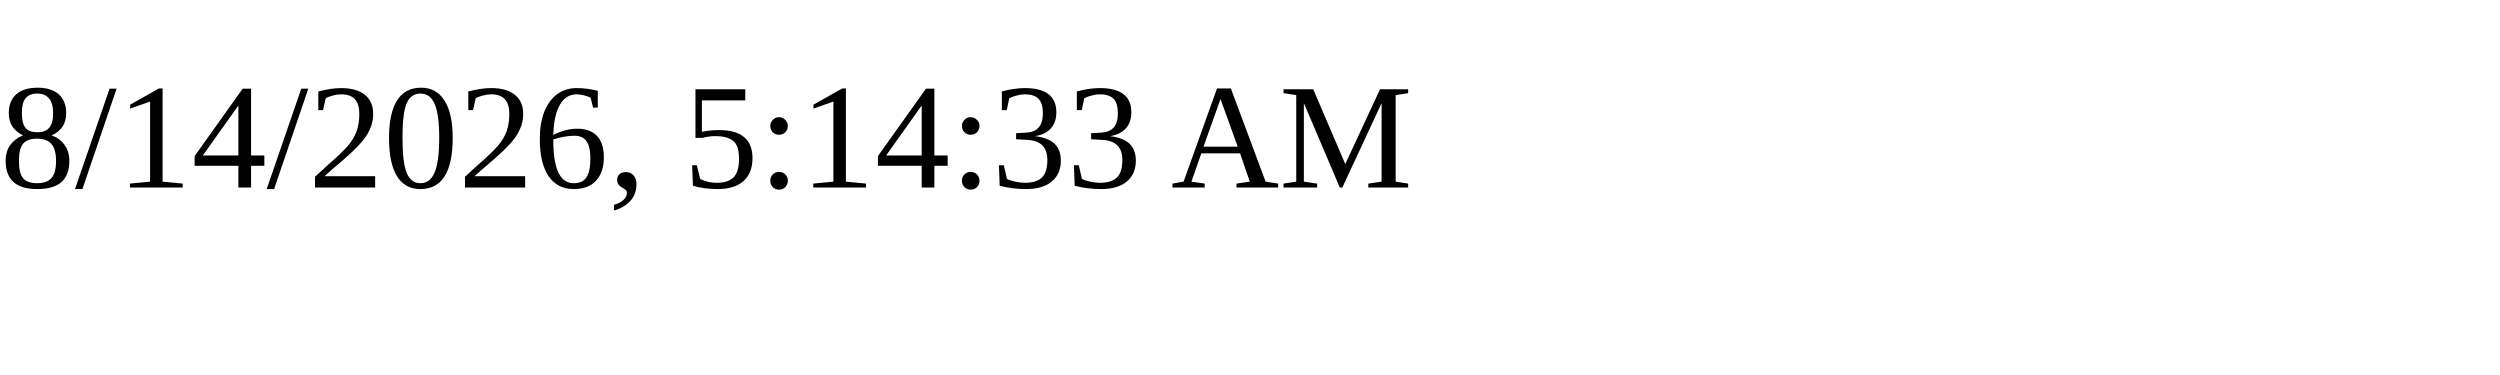
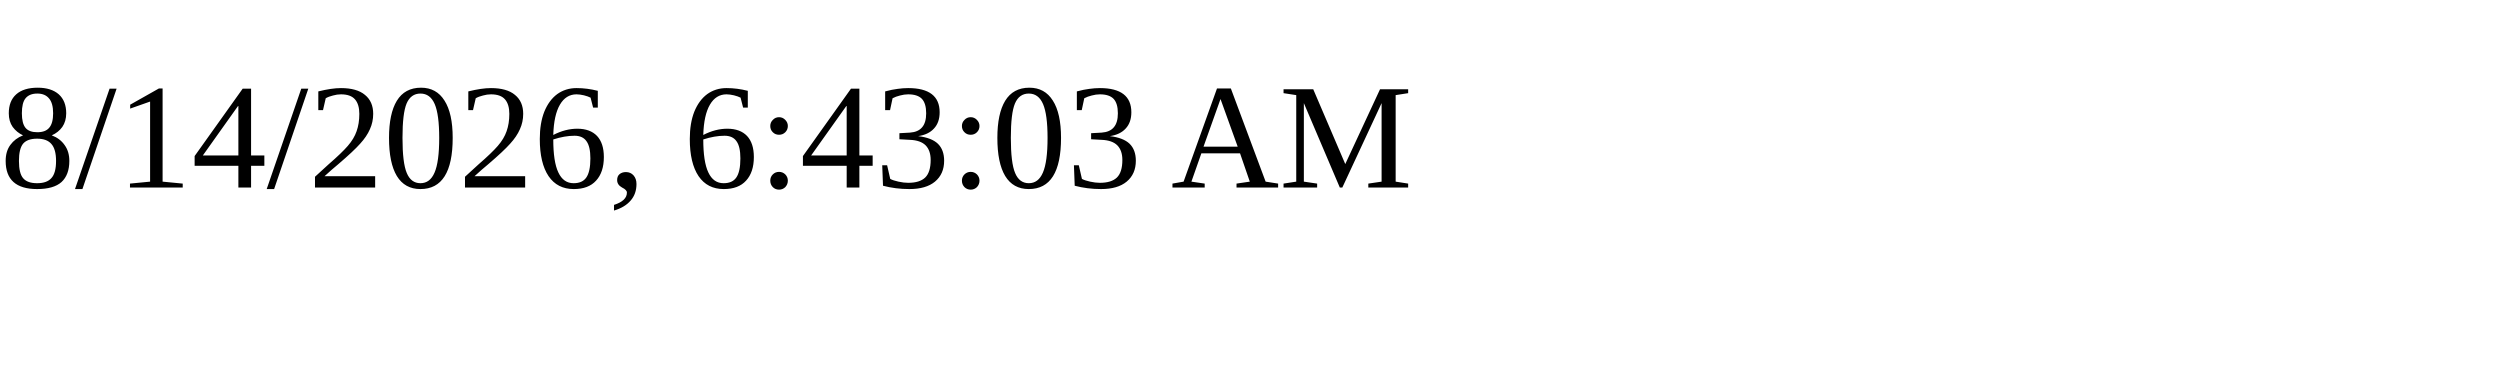
<svg xmlns="http://www.w3.org/2000/svg" height="30" width="200">
-   <text x="0" y="15">8/14/2026, 5:14:33 AM</text>
+   <text x="0" y="15">8/14/2026, 6:43:03 AM</text>
</svg>
